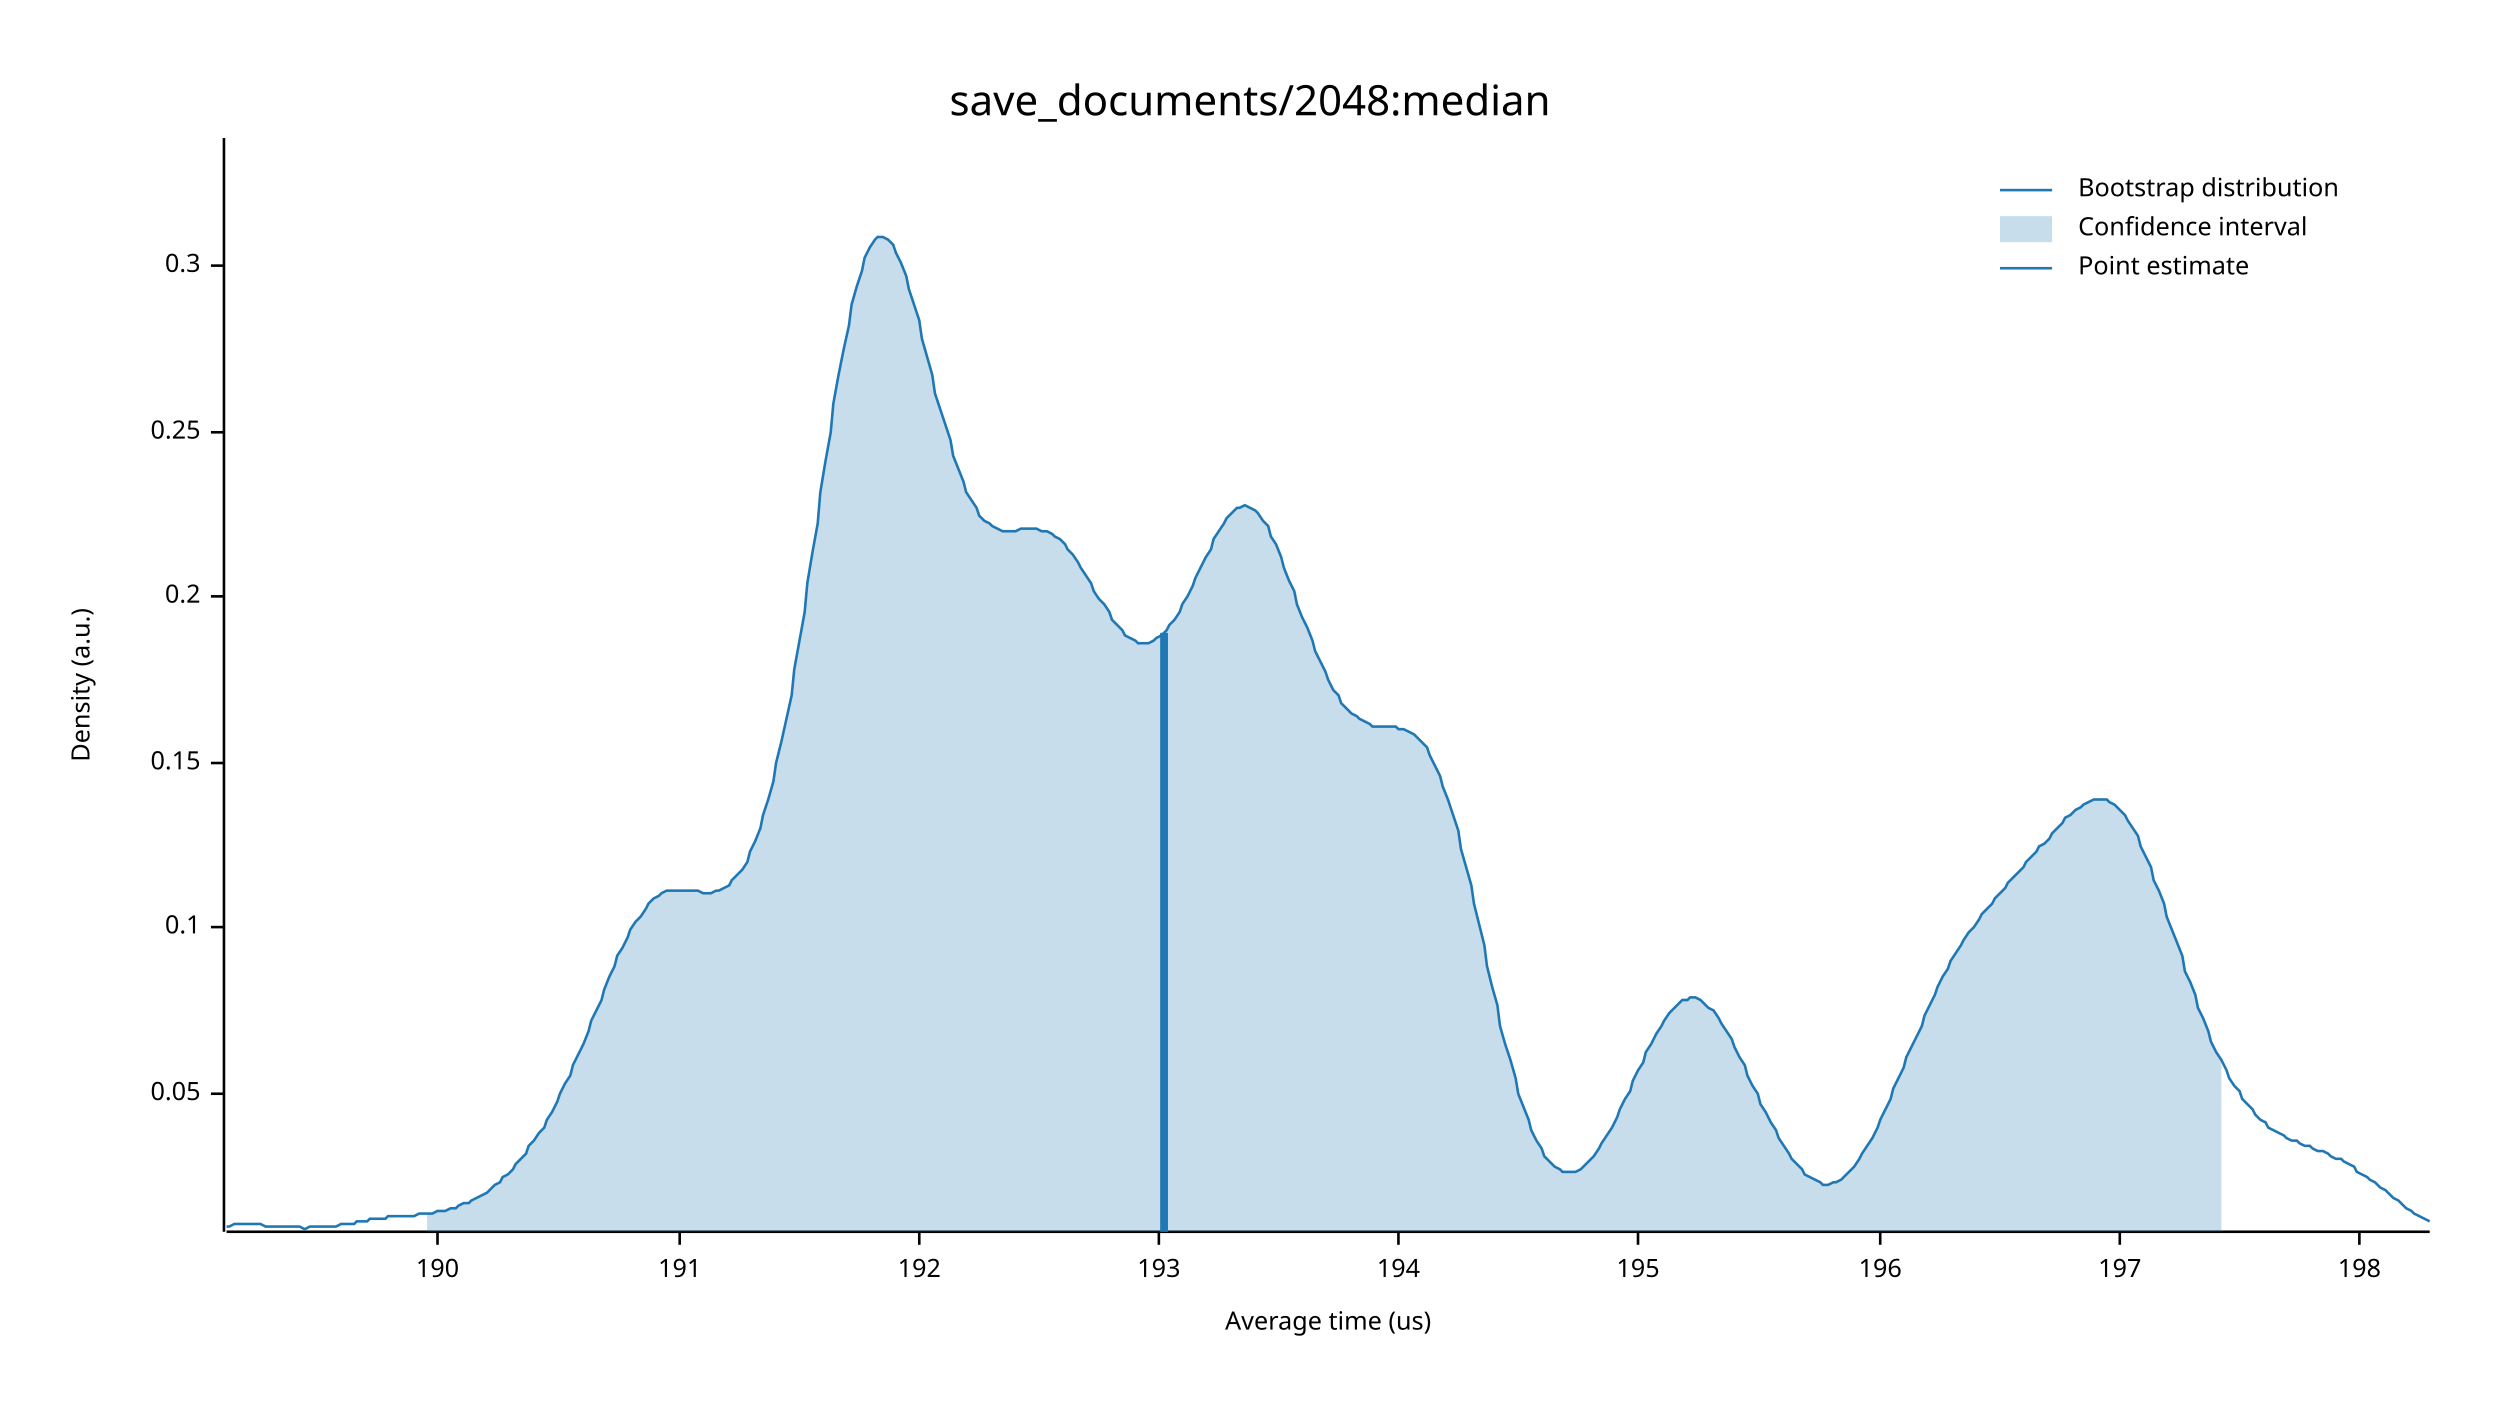
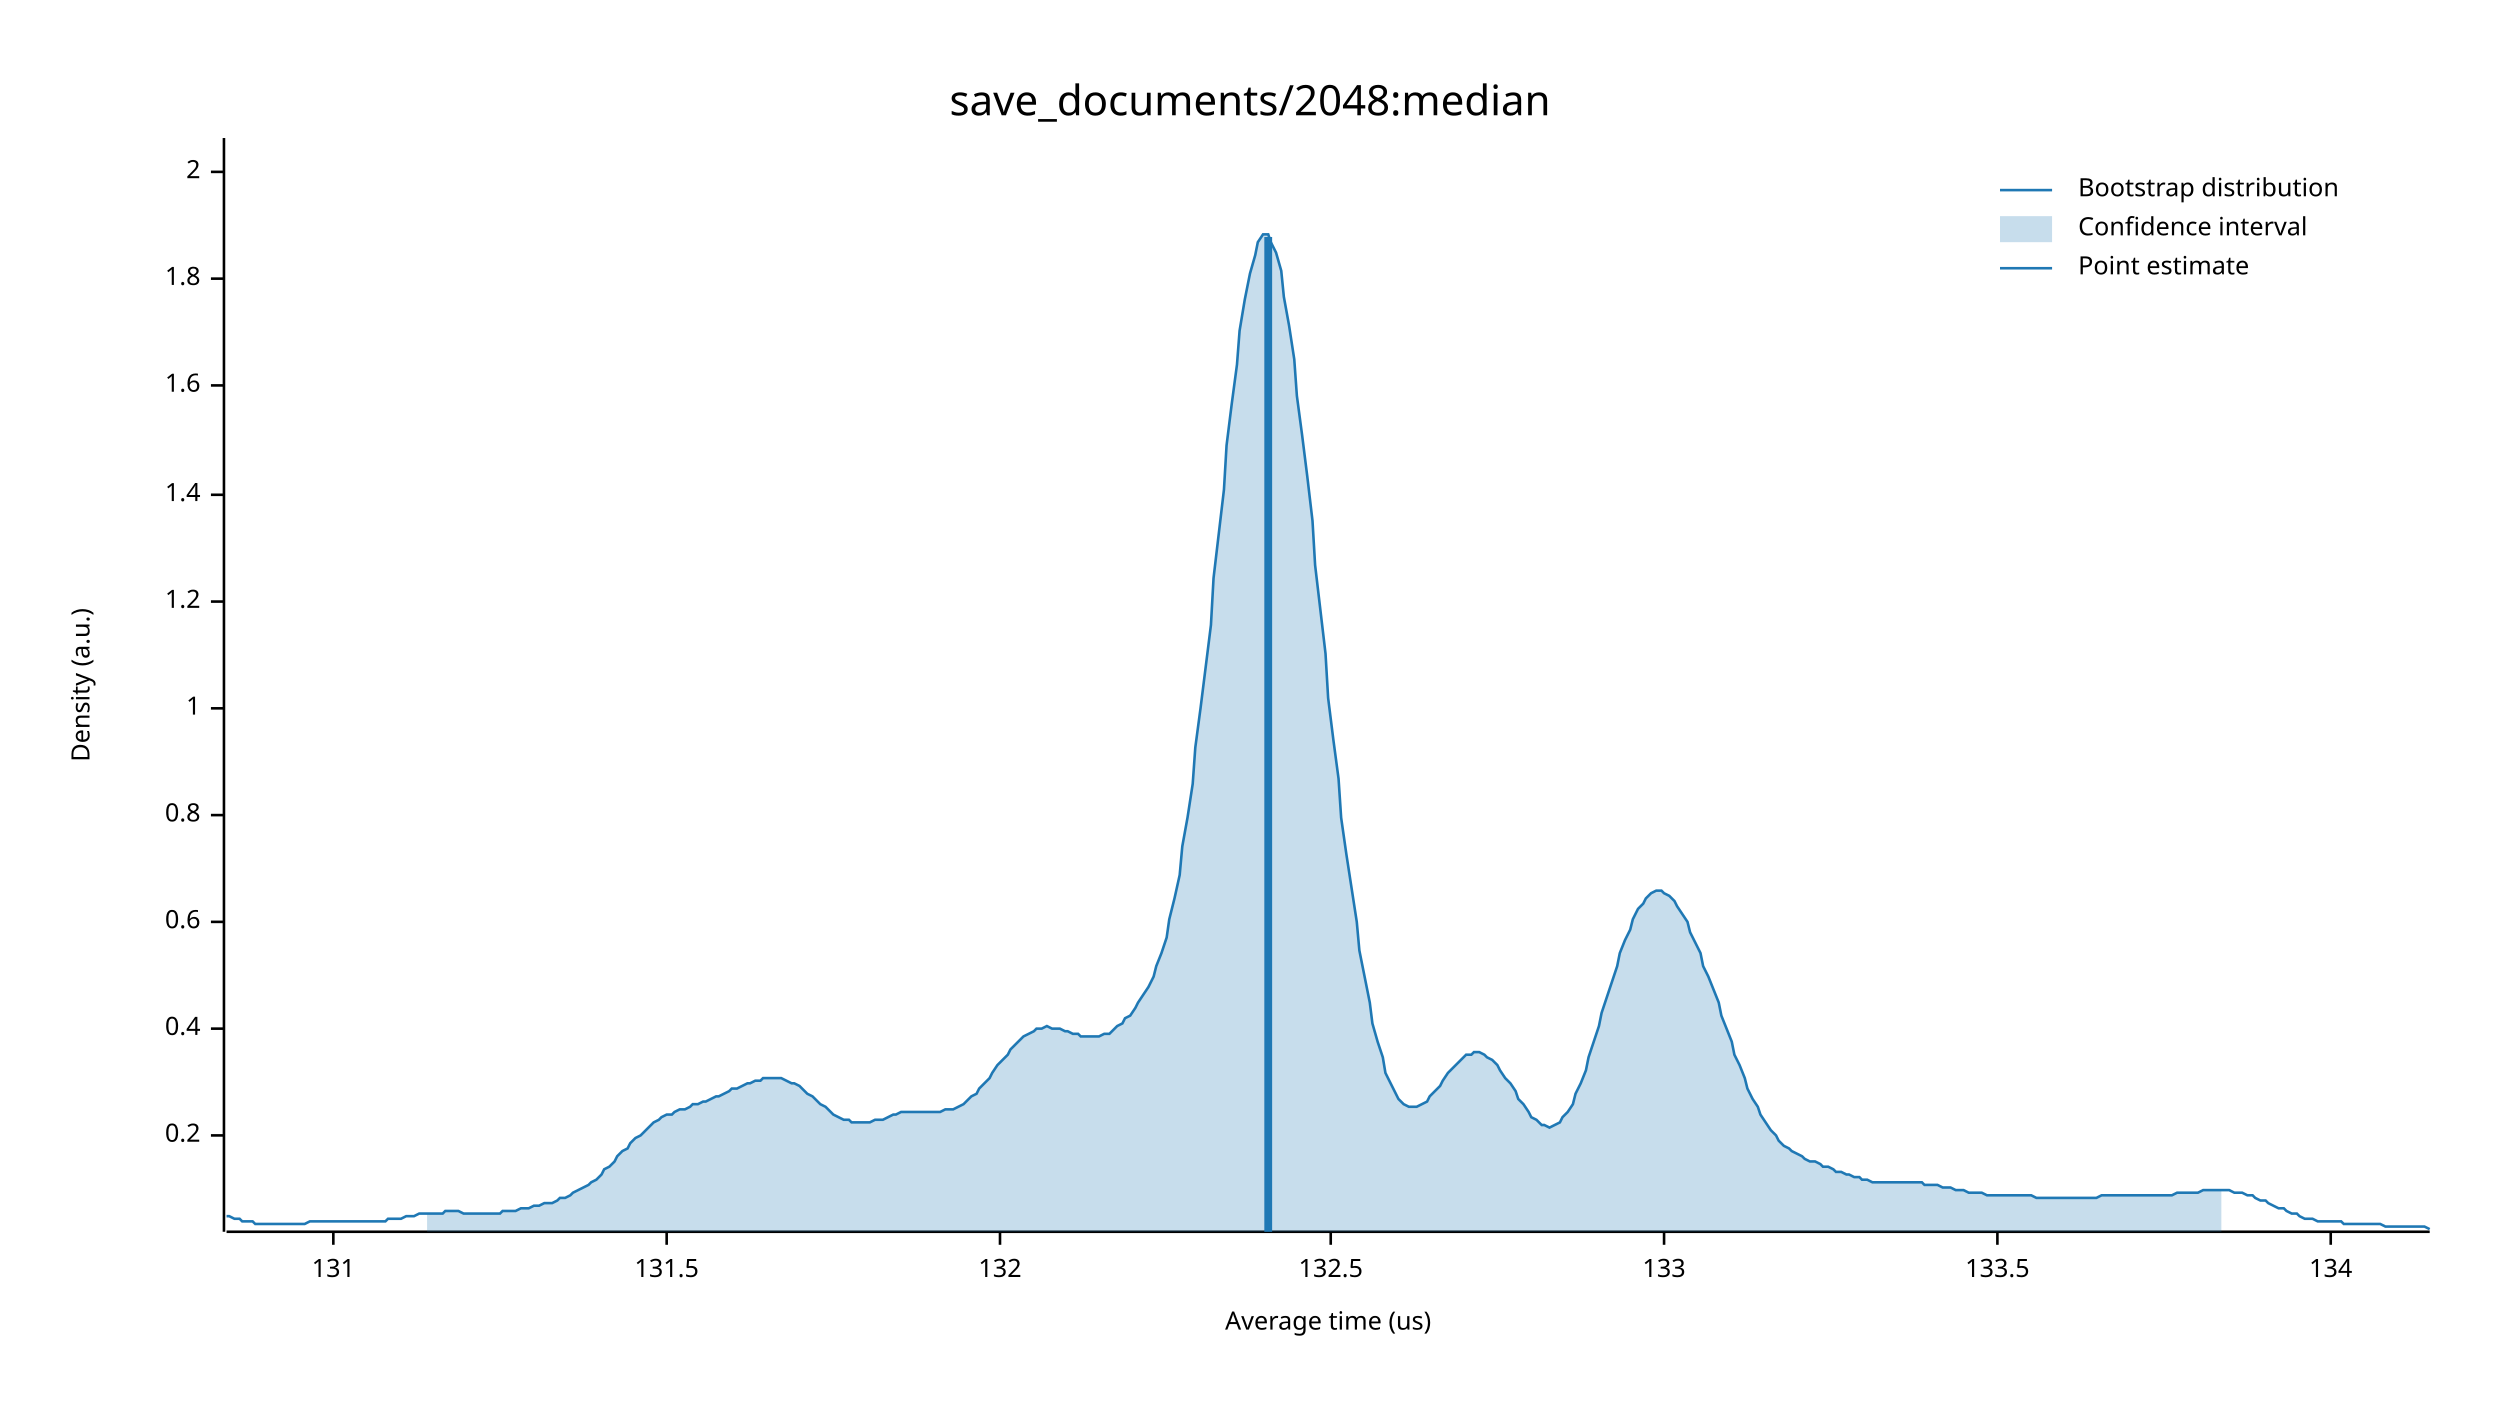
<svg xmlns="http://www.w3.org/2000/svg" width="960" height="540" viewBox="0 0 960 540">
  <text x="480" y="32" dy="0.76em" text-anchor="middle" font-family="sans-serif" font-size="16.129" opacity="1" fill="#000000">
save_documents/2048:median
</text>
  <text x="27" y="263" dy="0.76em" text-anchor="middle" font-family="sans-serif" font-size="9.677" opacity="1" fill="#000000" transform="rotate(270, 27, 263)">
Density (a.u.)
</text>
  <text x="510" y="513" dy="-0.5ex" text-anchor="middle" font-family="sans-serif" font-size="9.677" opacity="1" fill="#000000">
Average time (us)
</text>
  <polyline fill="none" opacity="1" stroke="#000000" stroke-width="1" points="86,53 86,473 " />
-   <text x="77" y="420" dy="0.5ex" text-anchor="end" font-family="sans-serif" font-size="9.677" opacity="1" fill="#000000">
- 0.05
- </text>
-   <polyline fill="none" opacity="1" stroke="#000000" stroke-width="1" points="81,420 86,420 " />
-   <text x="77" y="356" dy="0.5ex" text-anchor="end" font-family="sans-serif" font-size="9.677" opacity="1" fill="#000000">
- 0.1
- </text>
-   <polyline fill="none" opacity="1" stroke="#000000" stroke-width="1" points="81,356 86,356 " />
-   <text x="77" y="293" dy="0.5ex" text-anchor="end" font-family="sans-serif" font-size="9.677" opacity="1" fill="#000000">
- 0.15
- </text>
-   <polyline fill="none" opacity="1" stroke="#000000" stroke-width="1" points="81,293 86,293 " />
-   <text x="77" y="229" dy="0.5ex" text-anchor="end" font-family="sans-serif" font-size="9.677" opacity="1" fill="#000000">
+   <text x="77" y="436" dy="0.5ex" text-anchor="end" font-family="sans-serif" font-size="9.677" opacity="1" fill="#000000">
0.2
</text>
-   <polyline fill="none" opacity="1" stroke="#000000" stroke-width="1" points="81,229 86,229 " />
-   <text x="77" y="166" dy="0.5ex" text-anchor="end" font-family="sans-serif" font-size="9.677" opacity="1" fill="#000000">
- 0.25
+   <polyline fill="none" opacity="1" stroke="#000000" stroke-width="1" points="81,436 86,436 " />
+   <text x="77" y="395" dy="0.5ex" text-anchor="end" font-family="sans-serif" font-size="9.677" opacity="1" fill="#000000">
+ 0.4
</text>
-   <polyline fill="none" opacity="1" stroke="#000000" stroke-width="1" points="81,166 86,166 " />
-   <text x="77" y="102" dy="0.5ex" text-anchor="end" font-family="sans-serif" font-size="9.677" opacity="1" fill="#000000">
- 0.3
+   <polyline fill="none" opacity="1" stroke="#000000" stroke-width="1" points="81,395 86,395 " />
+   <text x="77" y="354" dy="0.5ex" text-anchor="end" font-family="sans-serif" font-size="9.677" opacity="1" fill="#000000">
+ 0.6
</text>
-   <polyline fill="none" opacity="1" stroke="#000000" stroke-width="1" points="81,102 86,102 " />
+   <polyline fill="none" opacity="1" stroke="#000000" stroke-width="1" points="81,354 86,354 " />
+   <text x="77" y="313" dy="0.5ex" text-anchor="end" font-family="sans-serif" font-size="9.677" opacity="1" fill="#000000">
+ 0.8
+ </text>
+   <polyline fill="none" opacity="1" stroke="#000000" stroke-width="1" points="81,313 86,313 " />
+   <text x="77" y="272" dy="0.5ex" text-anchor="end" font-family="sans-serif" font-size="9.677" opacity="1" fill="#000000">
+ 1
+ </text>
+   <polyline fill="none" opacity="1" stroke="#000000" stroke-width="1" points="81,272 86,272 " />
+   <text x="77" y="231" dy="0.5ex" text-anchor="end" font-family="sans-serif" font-size="9.677" opacity="1" fill="#000000">
+ 1.2
+ </text>
+   <polyline fill="none" opacity="1" stroke="#000000" stroke-width="1" points="81,231 86,231 " />
+   <text x="77" y="190" dy="0.5ex" text-anchor="end" font-family="sans-serif" font-size="9.677" opacity="1" fill="#000000">
+ 1.4
+ </text>
+   <polyline fill="none" opacity="1" stroke="#000000" stroke-width="1" points="81,190 86,190 " />
+   <text x="77" y="148" dy="0.5ex" text-anchor="end" font-family="sans-serif" font-size="9.677" opacity="1" fill="#000000">
+ 1.6
+ </text>
+   <polyline fill="none" opacity="1" stroke="#000000" stroke-width="1" points="81,148 86,148 " />
+   <text x="77" y="107" dy="0.5ex" text-anchor="end" font-family="sans-serif" font-size="9.677" opacity="1" fill="#000000">
+ 1.8
+ </text>
+   <polyline fill="none" opacity="1" stroke="#000000" stroke-width="1" points="81,107 86,107 " />
+   <text x="77" y="66" dy="0.5ex" text-anchor="end" font-family="sans-serif" font-size="9.677" opacity="1" fill="#000000">
+ 2
+ </text>
+   <polyline fill="none" opacity="1" stroke="#000000" stroke-width="1" points="81,66 86,66 " />
  <polyline fill="none" opacity="1" stroke="#000000" stroke-width="1" points="87,473 933,473 " />
-   <text x="168" y="483" dy="0.76em" text-anchor="middle" font-family="sans-serif" font-size="9.677" opacity="1" fill="#000000">
- 190
+   <text x="128" y="483" dy="0.76em" text-anchor="middle" font-family="sans-serif" font-size="9.677" opacity="1" fill="#000000">
+ 131
</text>
-   <polyline fill="none" opacity="1" stroke="#000000" stroke-width="1" points="168,473 168,478 " />
-   <text x="261" y="483" dy="0.76em" text-anchor="middle" font-family="sans-serif" font-size="9.677" opacity="1" fill="#000000">
- 191
+   <polyline fill="none" opacity="1" stroke="#000000" stroke-width="1" points="128,473 128,478 " />
+   <text x="256" y="483" dy="0.76em" text-anchor="middle" font-family="sans-serif" font-size="9.677" opacity="1" fill="#000000">
+ 131.5
</text>
-   <polyline fill="none" opacity="1" stroke="#000000" stroke-width="1" points="261,473 261,478 " />
-   <text x="353" y="483" dy="0.76em" text-anchor="middle" font-family="sans-serif" font-size="9.677" opacity="1" fill="#000000">
- 192
+   <polyline fill="none" opacity="1" stroke="#000000" stroke-width="1" points="256,473 256,478 " />
+   <text x="384" y="483" dy="0.76em" text-anchor="middle" font-family="sans-serif" font-size="9.677" opacity="1" fill="#000000">
+ 132
</text>
-   <polyline fill="none" opacity="1" stroke="#000000" stroke-width="1" points="353,473 353,478 " />
-   <text x="445" y="483" dy="0.76em" text-anchor="middle" font-family="sans-serif" font-size="9.677" opacity="1" fill="#000000">
- 193
+   <polyline fill="none" opacity="1" stroke="#000000" stroke-width="1" points="384,473 384,478 " />
+   <text x="511" y="483" dy="0.76em" text-anchor="middle" font-family="sans-serif" font-size="9.677" opacity="1" fill="#000000">
+ 132.5
</text>
-   <polyline fill="none" opacity="1" stroke="#000000" stroke-width="1" points="445,473 445,478 " />
-   <text x="537" y="483" dy="0.76em" text-anchor="middle" font-family="sans-serif" font-size="9.677" opacity="1" fill="#000000">
- 194
+   <polyline fill="none" opacity="1" stroke="#000000" stroke-width="1" points="511,473 511,478 " />
+   <text x="639" y="483" dy="0.76em" text-anchor="middle" font-family="sans-serif" font-size="9.677" opacity="1" fill="#000000">
+ 133
</text>
-   <polyline fill="none" opacity="1" stroke="#000000" stroke-width="1" points="537,473 537,478 " />
-   <text x="629" y="483" dy="0.76em" text-anchor="middle" font-family="sans-serif" font-size="9.677" opacity="1" fill="#000000">
- 195
+   <polyline fill="none" opacity="1" stroke="#000000" stroke-width="1" points="639,473 639,478 " />
+   <text x="767" y="483" dy="0.76em" text-anchor="middle" font-family="sans-serif" font-size="9.677" opacity="1" fill="#000000">
+ 133.5
</text>
-   <polyline fill="none" opacity="1" stroke="#000000" stroke-width="1" points="629,473 629,478 " />
-   <text x="722" y="483" dy="0.76em" text-anchor="middle" font-family="sans-serif" font-size="9.677" opacity="1" fill="#000000">
- 196
+   <polyline fill="none" opacity="1" stroke="#000000" stroke-width="1" points="767,473 767,478 " />
+   <text x="895" y="483" dy="0.76em" text-anchor="middle" font-family="sans-serif" font-size="9.677" opacity="1" fill="#000000">
+ 134
</text>
-   <polyline fill="none" opacity="1" stroke="#000000" stroke-width="1" points="722,473 722,478 " />
-   <text x="814" y="483" dy="0.76em" text-anchor="middle" font-family="sans-serif" font-size="9.677" opacity="1" fill="#000000">
- 197
- </text>
-   <polyline fill="none" opacity="1" stroke="#000000" stroke-width="1" points="814,473 814,478 " />
-   <text x="906" y="483" dy="0.76em" text-anchor="middle" font-family="sans-serif" font-size="9.677" opacity="1" fill="#000000">
- 198
- </text>
-   <polyline fill="none" opacity="1" stroke="#000000" stroke-width="1" points="906,473 906,478 " />
-   <polyline fill="none" opacity="1" stroke="#1F78B4" stroke-width="1" points="87,471 88,471 90,470 92,470 93,470 95,470 97,470 98,470 100,470 102,471 103,471 105,471 107,471 109,471 110,471 112,471 114,471 115,471 117,472 119,471 120,471 122,471 124,471 125,471 127,471 129,471 131,470 132,470 134,470 136,470 137,469 139,469 141,469 142,468 144,468 146,468 148,468 149,467 151,467 153,467 154,467 156,467 158,467 159,467 161,466 163,466 164,466 166,466 168,465 170,465 171,465 173,464 175,464 176,463 178,462 180,462 181,461 183,460 185,459 187,458 188,457 190,455 192,454 193,452 195,451 197,449 198,447 200,445 202,443 203,440 205,438 207,435 209,433 210,430 212,427 214,423 215,420 217,416 219,413 220,409 222,405 224,401 226,396 227,392 229,388 231,384 232,380 234,375 236,371 237,367 239,364 241,360 242,357 244,354 246,352 248,349 249,347 251,345 253,344 254,343 256,342 258,342 259,342 261,342 263,342 265,342 266,342 268,342 270,343 271,343 273,343 275,342 276,342 278,341 280,340 281,338 283,336 285,334 287,331 288,327 290,323 292,318 293,313 295,307 297,300 298,293 300,285 302,276 304,267 305,257 307,246 309,235 310,224 312,212 314,201 315,189 317,177 319,166 320,155 322,144 324,134 326,125 327,117 329,110 331,104 332,99 334,95 336,92 337,91 339,91 341,92 343,94 344,97 346,101 348,106 349,111 351,117 353,123 354,130 356,137 358,144 359,151 361,157 363,163 365,169 366,175 368,180 370,185 371,189 373,192 375,195 376,198 378,200 380,201 381,202 383,203 385,204 387,204 388,204 390,204 392,203 393,203 395,203 397,203 398,203 400,204 402,204 404,205 405,206 407,207 409,209 410,211 412,213 414,216 415,218 417,221 419,224 420,227 422,230 424,232 426,235 427,238 429,240 431,242 432,244 434,245 436,246 437,247 439,247 441,247 443,246 444,245 446,244 448,242 449,240 451,238 453,235 454,232 456,229 458,225 459,222 461,218 463,214 465,211 466,207 468,204 470,201 471,199 473,197 475,195 476,195 478,194 480,195 482,196 483,197 485,200 487,202 488,206 490,209 492,214 493,218 495,223 497,227 498,232 500,237 502,241 504,246 505,250 507,254 509,258 510,261 512,265 514,267 515,270 517,272 519,274 521,275 522,276 524,277 526,278 527,279 529,279 531,279 532,279 534,279 536,279 537,280 539,280 541,281 543,282 544,283 546,285 548,287 549,290 551,294 553,298 554,302 556,307 558,313 560,319 561,326 563,333 565,340 566,347 568,355 570,363 571,371 573,379 575,386 576,394 578,401 580,407 582,414 583,420 585,425 587,430 588,434 590,438 592,441 593,444 595,446 597,448 599,449 600,450 602,450 604,450 605,450 607,449 609,447 610,446 612,444 614,441 615,439 617,436 619,433 621,429 622,426 624,422 626,419 627,415 629,411 631,408 632,404 634,401 636,397 638,394 639,392 641,389 643,387 644,386 646,384 648,384 649,383 651,383 653,384 654,385 656,387 658,388 660,391 661,393 663,396 665,399 666,402 668,406 670,409 671,413 673,417 675,420 676,424 678,427 680,431 682,434 683,437 685,440 687,443 688,445 690,447 692,449 693,451 695,452 697,453 699,454 700,455 702,455 704,454 705,454 707,453 709,451 710,450 712,448 714,445 715,443 717,440 719,437 721,433 722,430 724,426 726,422 727,418 729,414 731,410 732,406 734,402 736,398 738,394 739,390 741,386 743,382 744,379 746,375 748,372 749,369 751,366 753,363 754,361 756,358 758,356 760,353 761,351 763,349 765,347 766,345 768,343 770,341 771,339 773,337 775,335 777,333 778,331 780,329 782,327 783,325 785,324 787,322 788,320 790,318 792,316 793,314 795,313 797,311 799,310 800,309 802,308 804,307 805,307 807,307 809,307 810,308 812,309 814,311 816,313 817,315 819,318 821,321 822,325 824,329 826,333 827,338 829,342 831,347 832,352 834,357 836,362 838,367 839,373 841,377 843,382 844,387 846,391 848,396 849,400 851,404 853,407 855,411 856,414 858,417 860,419 861,422 863,424 865,426 866,428 868,430 870,431 871,433 873,434 875,435 877,436 878,437 880,438 882,438 883,439 885,440 887,440 888,441 890,442 892,442 894,443 895,444 897,445 899,445 900,446 902,447 904,448 905,450 907,451 909,452 910,453 912,454 914,456 916,457 917,458 919,460 921,461 922,462 924,464 926,465 927,466 929,467 931,468 933,469 " />
-   <polygon opacity="0.25" fill="#1F78B4" points="164,466 166,466 168,465 170,465 171,465 173,464 175,464 176,463 178,462 180,462 181,461 183,460 185,459 187,458 188,457 190,455 192,454 193,452 195,451 197,449 198,447 200,445 202,443 203,440 205,438 207,435 209,433 210,430 212,427 214,423 215,420 217,416 219,413 220,409 222,405 224,401 226,396 227,392 229,388 231,384 232,380 234,375 236,371 237,367 239,364 241,360 242,357 244,354 246,352 248,349 249,347 251,345 253,344 254,343 256,342 258,342 259,342 261,342 263,342 265,342 266,342 268,342 270,343 271,343 273,343 275,342 276,342 278,341 280,340 281,338 283,336 285,334 287,331 288,327 290,323 292,318 293,313 295,307 297,300 298,293 300,285 302,276 304,267 305,257 307,246 309,235 310,224 312,212 314,201 315,189 317,177 319,166 320,155 322,144 324,134 326,125 327,117 329,110 331,104 332,99 334,95 336,92 337,91 339,91 341,92 343,94 344,97 346,101 348,106 349,111 351,117 353,123 354,130 356,137 358,144 359,151 361,157 363,163 365,169 366,175 368,180 370,185 371,189 373,192 375,195 376,198 378,200 380,201 381,202 383,203 385,204 387,204 388,204 390,204 392,203 393,203 395,203 397,203 398,203 400,204 402,204 404,205 405,206 407,207 409,209 410,211 412,213 414,216 415,218 417,221 419,224 420,227 422,230 424,232 426,235 427,238 429,240 431,242 432,244 434,245 436,246 437,247 439,247 441,247 443,246 444,245 446,244 448,242 449,240 451,238 453,235 454,232 456,229 458,225 459,222 461,218 463,214 465,211 466,207 468,204 470,201 471,199 473,197 475,195 476,195 478,194 480,195 482,196 483,197 485,200 487,202 488,206 490,209 492,214 493,218 495,223 497,227 498,232 500,237 502,241 504,246 505,250 507,254 509,258 510,261 512,265 514,267 515,270 517,272 519,274 521,275 522,276 524,277 526,278 527,279 529,279 531,279 532,279 534,279 536,279 537,280 539,280 541,281 543,282 544,283 546,285 548,287 549,290 551,294 553,298 554,302 556,307 558,313 560,319 561,326 563,333 565,340 566,347 568,355 570,363 571,371 573,379 575,386 576,394 578,401 580,407 582,414 583,420 585,425 587,430 588,434 590,438 592,441 593,444 595,446 597,448 599,449 600,450 602,450 604,450 605,450 607,449 609,447 610,446 612,444 614,441 615,439 617,436 619,433 621,429 622,426 624,422 626,419 627,415 629,411 631,408 632,404 634,401 636,397 638,394 639,392 641,389 643,387 644,386 646,384 648,384 649,383 651,383 653,384 654,385 656,387 658,388 660,391 661,393 663,396 665,399 666,402 668,406 670,409 671,413 673,417 675,420 676,424 678,427 680,431 682,434 683,437 685,440 687,443 688,445 690,447 692,449 693,451 695,452 697,453 699,454 700,455 702,455 704,454 705,454 707,453 709,451 710,450 712,448 714,445 715,443 717,440 719,437 721,433 722,430 724,426 726,422 727,418 729,414 731,410 732,406 734,402 736,398 738,394 739,390 741,386 743,382 744,379 746,375 748,372 749,369 751,366 753,363 754,361 756,358 758,356 760,353 761,351 763,349 765,347 766,345 768,343 770,341 771,339 773,337 775,335 777,333 778,331 780,329 782,327 783,325 785,324 787,322 788,320 790,318 792,316 793,314 795,313 797,311 799,310 800,309 802,308 804,307 805,307 807,307 809,307 810,308 812,309 814,311 816,313 817,315 819,318 821,321 822,325 824,329 826,333 827,338 829,342 831,347 832,352 834,357 836,362 838,367 839,373 841,377 843,382 844,387 846,391 848,396 849,400 851,404 853,407 853,473 164,473 " />
-   <polyline fill="none" opacity="1" stroke="#1F78B4" stroke-width="3" points="447,473 447,243 " />
+   <polyline fill="none" opacity="1" stroke="#000000" stroke-width="1" points="895,473 895,478 " />
+   <polyline fill="none" opacity="1" stroke="#1F78B4" stroke-width="1" points="87,467 88,467 90,468 92,468 93,469 95,469 97,469 98,470 100,470 102,470 103,470 105,470 107,470 109,470 110,470 112,470 114,470 115,470 117,470 119,469 120,469 122,469 124,469 125,469 127,469 129,469 131,469 132,469 134,469 136,469 137,469 139,469 141,469 142,469 144,469 146,469 148,469 149,468 151,468 153,468 154,468 156,467 158,467 159,467 161,466 163,466 164,466 166,466 168,466 170,466 171,465 173,465 175,465 176,465 178,466 180,466 181,466 183,466 185,466 187,466 188,466 190,466 192,466 193,465 195,465 197,465 198,465 200,464 202,464 203,464 205,463 207,463 209,462 210,462 212,462 214,461 215,460 217,460 219,459 220,458 222,457 224,456 226,455 227,454 229,453 231,451 232,449 234,448 236,446 237,444 239,442 241,441 242,439 244,437 246,436 248,434 249,433 251,431 253,430 254,429 256,428 258,428 259,427 261,426 263,426 265,425 266,424 268,424 270,423 271,423 273,422 275,421 276,421 278,420 280,419 281,418 283,418 285,417 287,416 288,416 290,415 292,415 293,414 295,414 297,414 298,414 300,414 302,415 304,416 305,416 307,417 309,419 310,420 312,421 314,423 315,424 317,425 319,427 320,428 322,429 324,430 326,430 327,431 329,431 331,431 332,431 334,431 336,430 337,430 339,430 341,429 343,428 344,428 346,427 348,427 349,427 351,427 353,427 354,427 356,427 358,427 359,427 361,427 363,426 365,426 366,426 368,425 370,424 371,423 373,421 375,420 376,418 378,416 380,414 381,412 383,409 385,407 387,405 388,403 390,401 392,399 393,398 395,397 397,396 398,395 400,395 402,394 404,395 405,395 407,395 409,396 410,396 412,397 414,397 415,398 417,398 419,398 420,398 422,398 424,397 426,397 427,396 429,394 431,393 432,391 434,390 436,387 437,385 439,382 441,379 443,375 444,371 446,366 448,360 449,353 451,345 453,336 454,325 456,314 458,301 459,287 461,272 463,256 465,240 466,222 468,205 470,188 471,171 473,155 475,140 476,127 478,115 480,105 482,98 483,93 485,90 487,90 488,93 490,97 492,104 493,114 495,125 497,138 498,152 500,167 502,183 504,200 505,217 507,234 509,251 510,268 512,284 514,299 515,314 517,328 519,341 521,354 522,365 524,375 526,385 527,393 529,400 531,406 532,412 534,416 536,420 537,422 539,424 541,425 543,425 544,425 546,424 548,423 549,421 551,419 553,417 554,415 556,412 558,410 560,408 561,407 563,405 565,405 566,404 568,404 570,405 571,406 573,407 575,409 576,411 578,414 580,416 582,419 583,422 585,424 587,427 588,429 590,430 592,432 593,432 595,433 597,432 599,431 600,429 602,427 604,424 605,420 607,416 609,411 610,406 612,400 614,394 615,389 617,383 619,377 621,371 622,366 624,361 626,357 627,353 629,349 631,347 632,345 634,343 636,342 638,342 639,343 641,344 643,346 644,348 646,351 648,354 649,358 651,362 653,366 654,371 656,375 658,380 660,385 661,390 663,395 665,400 666,405 668,409 670,414 671,418 673,422 675,425 676,428 678,431 680,434 682,436 683,438 685,440 687,441 688,442 690,443 692,444 693,445 695,446 697,446 699,447 700,448 702,448 704,449 705,450 707,450 709,451 710,451 712,452 714,452 715,453 717,453 719,454 721,454 722,454 724,454 726,454 727,454 729,454 731,454 732,454 734,454 736,454 738,454 739,455 741,455 743,455 744,455 746,456 748,456 749,456 751,457 753,457 754,457 756,458 758,458 760,458 761,458 763,459 765,459 766,459 768,459 770,459 771,459 773,459 775,459 777,459 778,459 780,459 782,460 783,460 785,460 787,460 788,460 790,460 792,460 793,460 795,460 797,460 799,460 800,460 802,460 804,460 805,460 807,459 809,459 810,459 812,459 814,459 816,459 817,459 819,459 821,459 822,459 824,459 826,459 827,459 829,459 831,459 832,459 834,459 836,458 838,458 839,458 841,458 843,458 844,458 846,457 848,457 849,457 851,457 853,457 855,457 856,457 858,458 860,458 861,458 863,459 865,459 866,460 868,461 870,461 871,462 873,463 875,464 877,464 878,465 880,466 882,466 883,467 885,468 887,468 888,468 890,469 892,469 894,469 895,469 897,469 899,469 900,470 902,470 904,470 905,470 907,470 909,470 910,470 912,470 914,470 916,471 917,471 919,471 921,471 922,471 924,471 926,471 927,471 929,471 931,471 933,472 " />
+   <polygon opacity="0.25" fill="#1F78B4" points="164,466 166,466 168,466 170,466 171,465 173,465 175,465 176,465 178,466 180,466 181,466 183,466 185,466 187,466 188,466 190,466 192,466 193,465 195,465 197,465 198,465 200,464 202,464 203,464 205,463 207,463 209,462 210,462 212,462 214,461 215,460 217,460 219,459 220,458 222,457 224,456 226,455 227,454 229,453 231,451 232,449 234,448 236,446 237,444 239,442 241,441 242,439 244,437 246,436 248,434 249,433 251,431 253,430 254,429 256,428 258,428 259,427 261,426 263,426 265,425 266,424 268,424 270,423 271,423 273,422 275,421 276,421 278,420 280,419 281,418 283,418 285,417 287,416 288,416 290,415 292,415 293,414 295,414 297,414 298,414 300,414 302,415 304,416 305,416 307,417 309,419 310,420 312,421 314,423 315,424 317,425 319,427 320,428 322,429 324,430 326,430 327,431 329,431 331,431 332,431 334,431 336,430 337,430 339,430 341,429 343,428 344,428 346,427 348,427 349,427 351,427 353,427 354,427 356,427 358,427 359,427 361,427 363,426 365,426 366,426 368,425 370,424 371,423 373,421 375,420 376,418 378,416 380,414 381,412 383,409 385,407 387,405 388,403 390,401 392,399 393,398 395,397 397,396 398,395 400,395 402,394 404,395 405,395 407,395 409,396 410,396 412,397 414,397 415,398 417,398 419,398 420,398 422,398 424,397 426,397 427,396 429,394 431,393 432,391 434,390 436,387 437,385 439,382 441,379 443,375 444,371 446,366 448,360 449,353 451,345 453,336 454,325 456,314 458,301 459,287 461,272 463,256 465,240 466,222 468,205 470,188 471,171 473,155 475,140 476,127 478,115 480,105 482,98 483,93 485,90 487,90 488,93 490,97 492,104 493,114 495,125 497,138 498,152 500,167 502,183 504,200 505,217 507,234 509,251 510,268 512,284 514,299 515,314 517,328 519,341 521,354 522,365 524,375 526,385 527,393 529,400 531,406 532,412 534,416 536,420 537,422 539,424 541,425 543,425 544,425 546,424 548,423 549,421 551,419 553,417 554,415 556,412 558,410 560,408 561,407 563,405 565,405 566,404 568,404 570,405 571,406 573,407 575,409 576,411 578,414 580,416 582,419 583,422 585,424 587,427 588,429 590,430 592,432 593,432 595,433 597,432 599,431 600,429 602,427 604,424 605,420 607,416 609,411 610,406 612,400 614,394 615,389 617,383 619,377 621,371 622,366 624,361 626,357 627,353 629,349 631,347 632,345 634,343 636,342 638,342 639,343 641,344 643,346 644,348 646,351 648,354 649,358 651,362 653,366 654,371 656,375 658,380 660,385 661,390 663,395 665,400 666,405 668,409 670,414 671,418 673,422 675,425 676,428 678,431 680,434 682,436 683,438 685,440 687,441 688,442 690,443 692,444 693,445 695,446 697,446 699,447 700,448 702,448 704,449 705,450 707,450 709,451 710,451 712,452 714,452 715,453 717,453 719,454 721,454 722,454 724,454 726,454 727,454 729,454 731,454 732,454 734,454 736,454 738,454 739,455 741,455 743,455 744,455 746,456 748,456 749,456 751,457 753,457 754,457 756,458 758,458 760,458 761,458 763,459 765,459 766,459 768,459 770,459 771,459 773,459 775,459 777,459 778,459 780,459 782,460 783,460 785,460 787,460 788,460 790,460 792,460 793,460 795,460 797,460 799,460 800,460 802,460 804,460 805,460 807,459 809,459 810,459 812,459 814,459 816,459 817,459 819,459 821,459 822,459 824,459 826,459 827,459 829,459 831,459 832,459 834,459 836,458 838,458 839,458 841,458 843,458 844,458 846,457 848,457 849,457 851,457 853,457 853,473 164,473 " />
+   <polyline fill="none" opacity="1" stroke="#1F78B4" stroke-width="3" points="487,473 487,91 " />
  <text x="798" y="68" dy="0.76em" text-anchor="start" font-family="sans-serif" font-size="9.677" opacity="1" fill="#000000">
Bootstrap distribution
</text>
  <text x="798" y="83" dy="0.76em" text-anchor="start" font-family="sans-serif" font-size="9.677" opacity="1" fill="#000000">
Confidence interval
</text>
  <text x="798" y="98" dy="0.76em" text-anchor="start" font-family="sans-serif" font-size="9.677" opacity="1" fill="#000000">
Point estimate
</text>
  <polyline fill="none" opacity="1" stroke="#1F78B4" stroke-width="1" points="768,73 788,73 " />
  <rect x="768" y="83" width="20" height="10" opacity="0.25" fill="#1F78B4" stroke="none" />
  <polyline fill="none" opacity="1" stroke="#1F78B4" stroke-width="1" points="768,103 788,103 " />
</svg>
